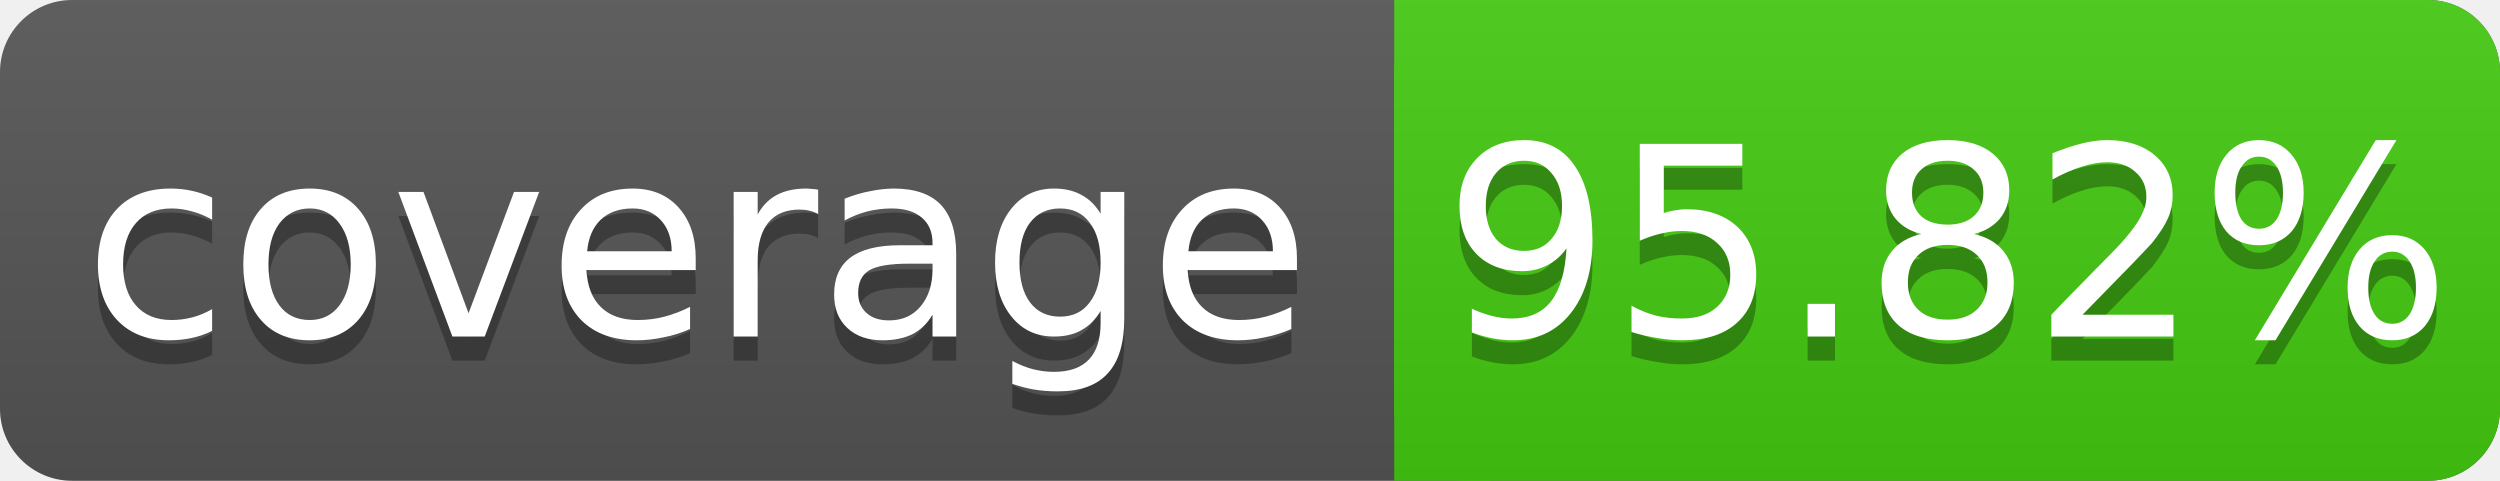
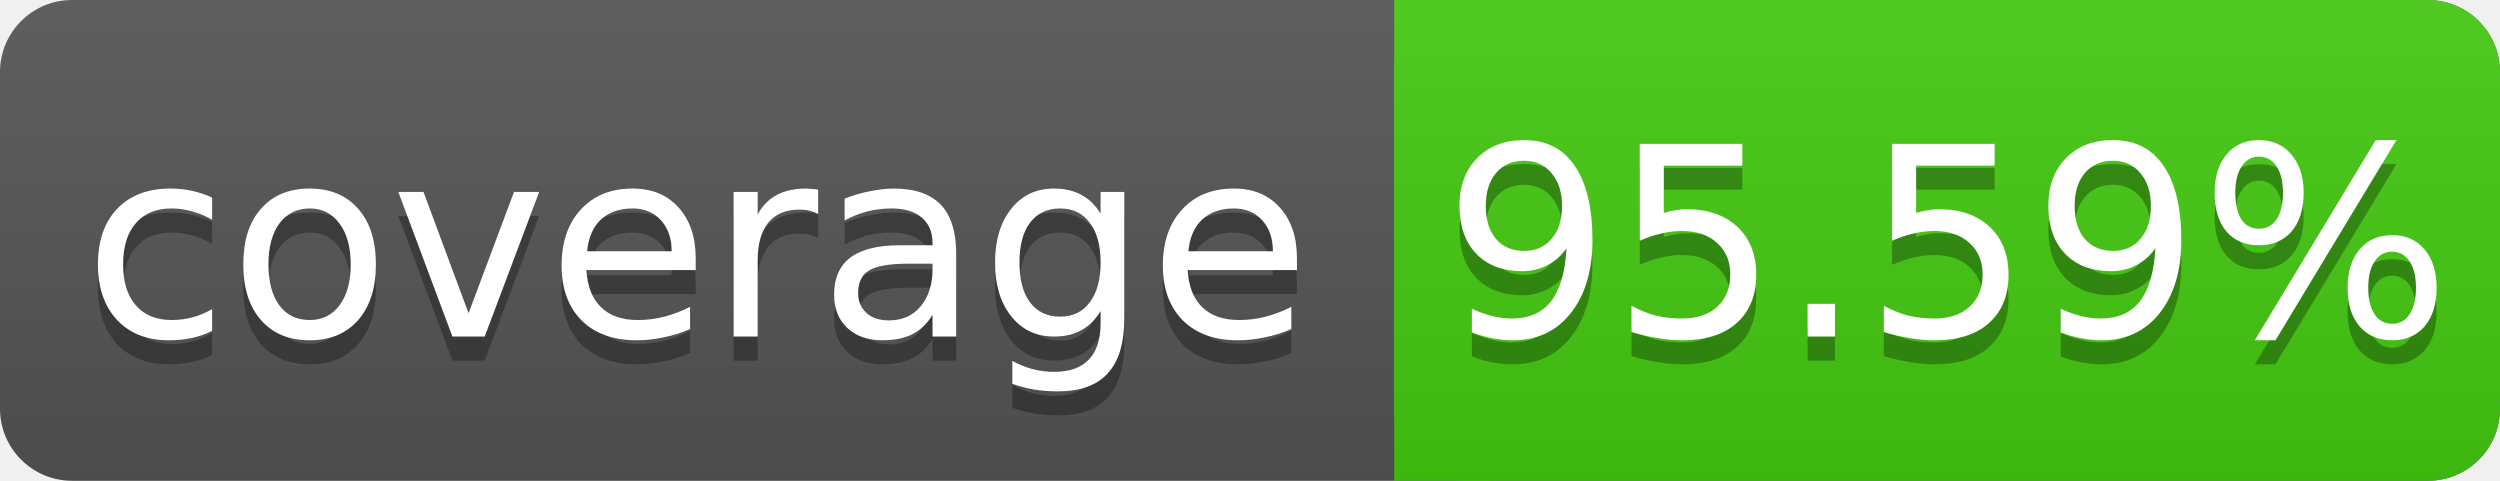
<svg xmlns="http://www.w3.org/2000/svg" width="104" height="20">
  <linearGradient id="s" x2="0" y2="100%">
    <stop offset="0" stop-color="#bbb" stop-opacity=".1" />
    <stop offset="1" stop-opacity=".1" />
  </linearGradient>
  <rect rx="3" width="104" height="20" fill="#555" />
  <rect rx="3" x="58" width="46" height="20" fill="#4c1" />
  <rect x="58" width="4" height="20" fill="#4c1" />
  <rect rx="3" width="104" height="20" fill="url(#s)" />
  <g fill="#fff" text-anchor="middle" font-family="DejaVu Sans,Verdana,Geneva,sans-serif" font-size="11">
    <text x="29" y="15" fill="#010101" fill-opacity=".3">coverage</text>
    <text x="29" y="14">coverage</text>
-     <text x="81" y="15" fill="#010101" fill-opacity=".3">95.82%</text>
-     <text x="81" y="14">95.82%</text>
+     <text x="81" y="15" fill="#010101" fill-opacity=".3">95.59%</text>
+     <text x="81" y="14">95.59%</text>
  </g>
</svg>
